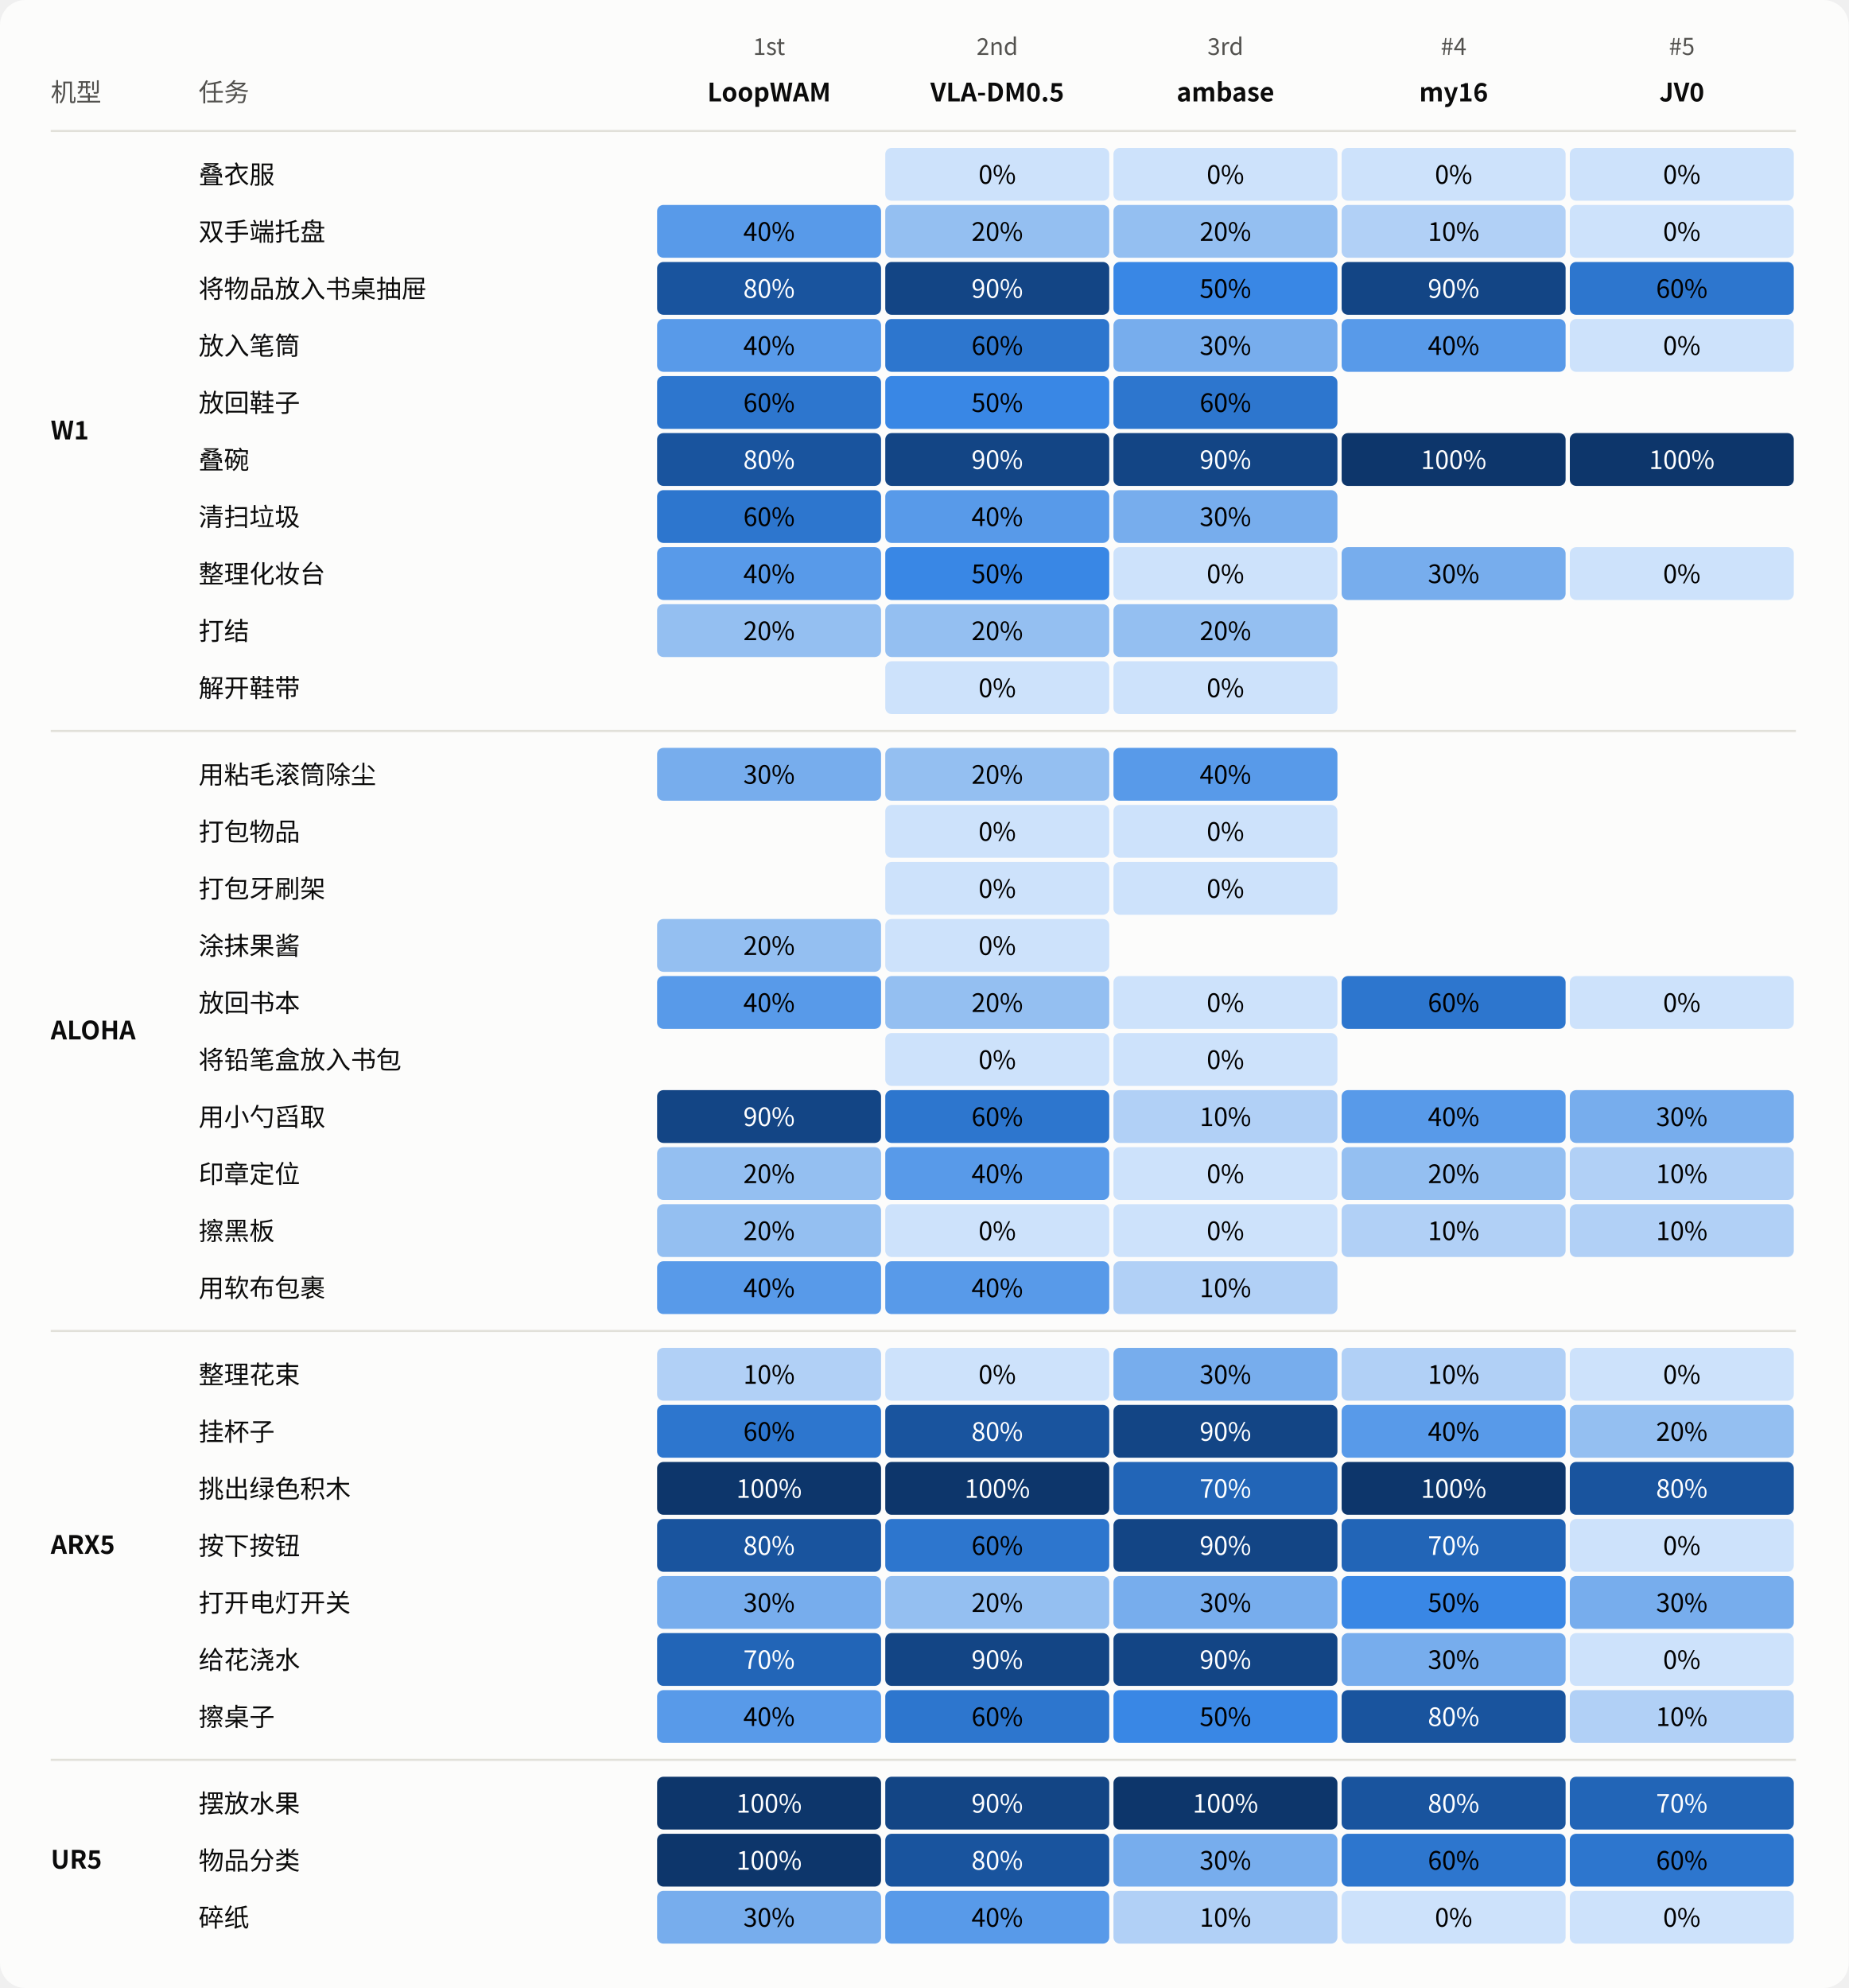
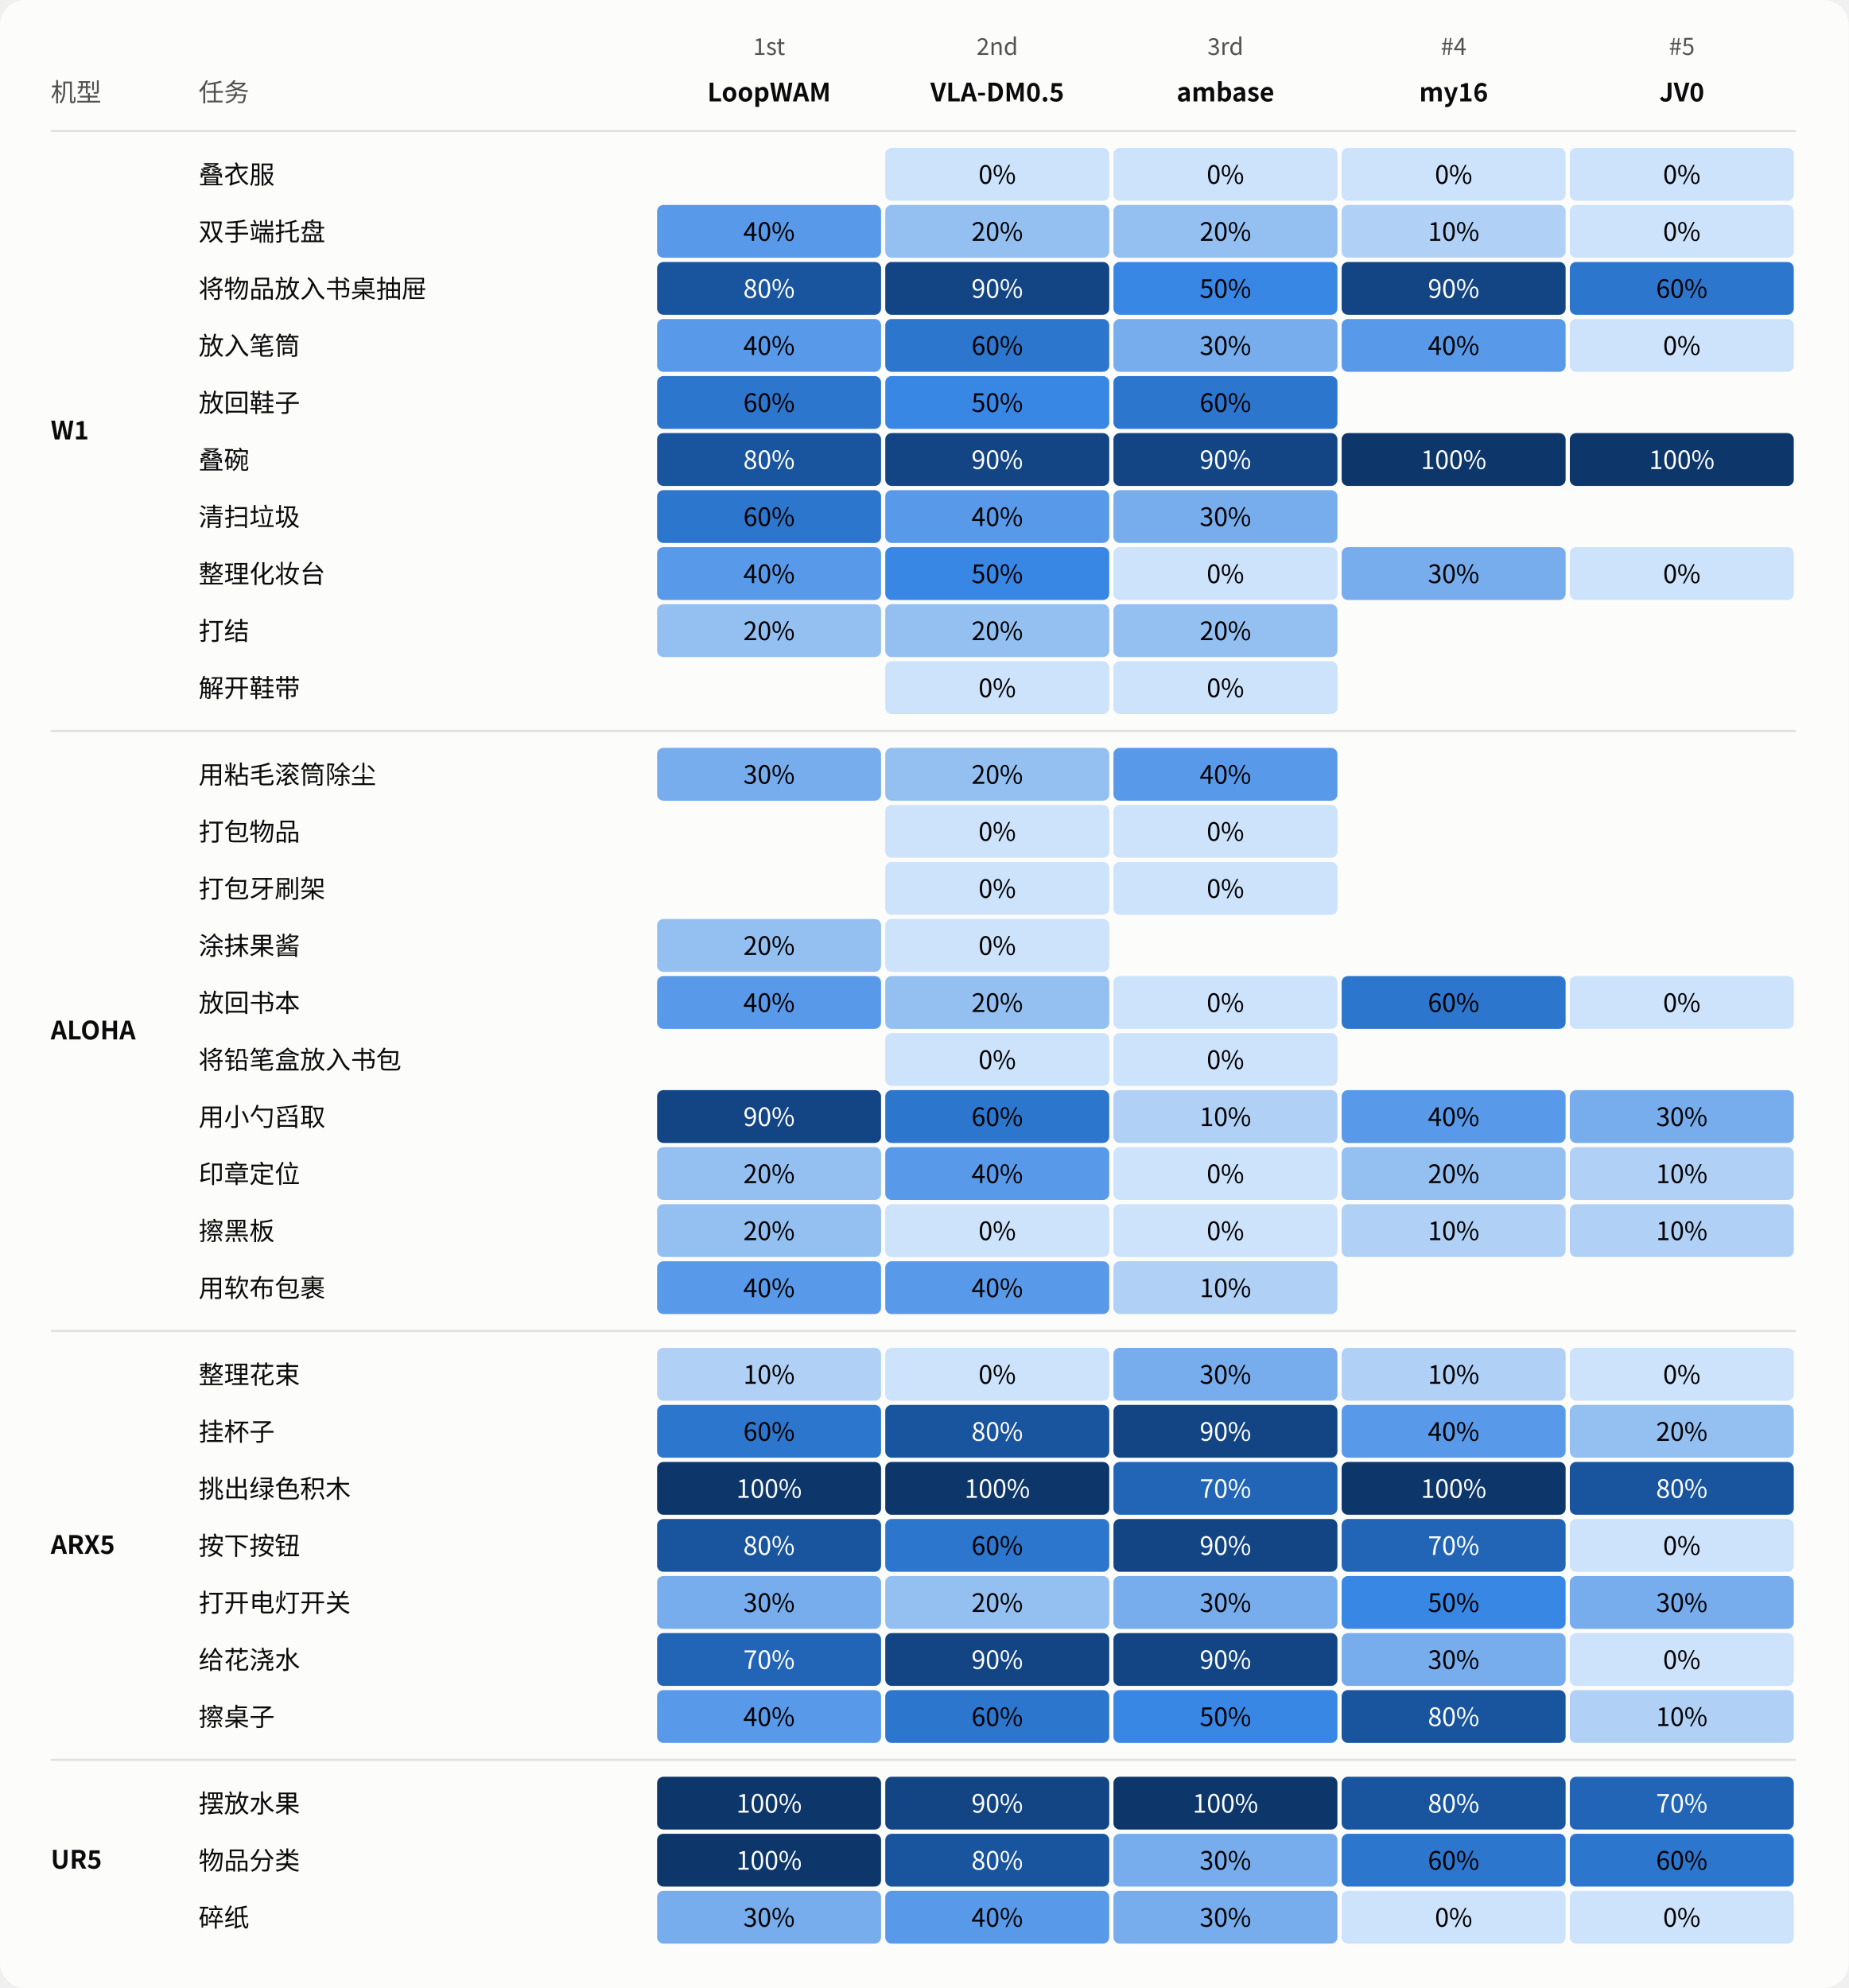
<svg xmlns="http://www.w3.org/2000/svg" width="875" height="941" viewBox="0 0 875 941" role="img" aria-labelledby="title desc">
  <style>text{font-family:system-ui,-apple-system,"Segoe UI","Noto Sans CJK SC",sans-serif;fill:#0b0b0b} .muted{fill:#52514e} .inverse{fill:#fcfcfb}</style>
  <rect width="100%" height="100%" rx="12" fill="#fcfcfb" />
  <text x="24.00" y="48.00" font-size="12" text-anchor="start" font-weight="400" class="muted">机型</text>
  <text x="94.00" y="48.00" font-size="12" text-anchor="start" font-weight="400" class="muted">任务</text>
  <g>
    <text x="364.00" y="26.00" font-size="11" text-anchor="middle" font-weight="400" class="muted">1st</text>
    <text x="364.00" y="48.00" font-size="12" text-anchor="middle" font-weight="600" class="">LoopWAM</text>
  </g>
  <g>
    <text x="472.00" y="26.00" font-size="11" text-anchor="middle" font-weight="400" class="muted">2nd</text>
    <text x="472.00" y="48.00" font-size="12" text-anchor="middle" font-weight="600" class="">VLA-DM0.5</text>
  </g>
  <g>
    <text x="580.00" y="26.00" font-size="11" text-anchor="middle" font-weight="400" class="muted">3rd</text>
    <text x="580.00" y="48.00" font-size="12" text-anchor="middle" font-weight="600" class="">ambase</text>
  </g>
  <g>
    <text x="688.00" y="26.00" font-size="11" text-anchor="middle" font-weight="400" class="muted">#4</text>
    <text x="688.00" y="48.00" font-size="12" text-anchor="middle" font-weight="600" class="">my16</text>
  </g>
  <g>
    <text x="796.00" y="26.00" font-size="11" text-anchor="middle" font-weight="400" class="muted">#5</text>
    <text x="796.00" y="48.00" font-size="12" text-anchor="middle" font-weight="600" class="">JV0</text>
  </g>
  <path d="M 24 62.0 H 850" stroke="#e1e0d9" />
  <text x="24.00" y="208.00" font-size="12" text-anchor="start" font-weight="600" class="">W1</text>
  <text x="94.00" y="87.00" font-size="12" text-anchor="start" font-weight="400" class="">叠衣服</text>
  <g>
    <rect x="311" y="70" width="106" height="25" rx="3" fill="#fcfcfb" />
  </g>
  <g>
    <rect x="419" y="70" width="106" height="25" rx="3" fill="#cde2fb" />
    <text x="472.0" y="87" font-size="12" text-anchor="middle" style="fill:#000000">0%</text>
  </g>
  <g>
    <rect x="527" y="70" width="106" height="25" rx="3" fill="#cde2fb" />
    <text x="580.0" y="87" font-size="12" text-anchor="middle" style="fill:#000000">0%</text>
  </g>
  <g>
    <rect x="635" y="70" width="106" height="25" rx="3" fill="#cde2fb" />
    <text x="688.0" y="87" font-size="12" text-anchor="middle" style="fill:#000000">0%</text>
  </g>
  <g>
    <rect x="743" y="70" width="106" height="25" rx="3" fill="#cde2fb" />
    <text x="796.0" y="87" font-size="12" text-anchor="middle" style="fill:#000000">0%</text>
  </g>
  <text x="94.00" y="114.00" font-size="12" text-anchor="start" font-weight="400" class="">双手端托盘</text>
  <g>
    <rect x="311" y="97" width="106" height="25" rx="3" fill="#589ae9" />
    <text x="364.0" y="114" font-size="12" text-anchor="middle" style="fill:#000000">40%</text>
  </g>
  <g>
    <rect x="419" y="97" width="106" height="25" rx="3" fill="#94bff1" />
    <text x="472.0" y="114" font-size="12" text-anchor="middle" style="fill:#000000">20%</text>
  </g>
  <g>
    <rect x="527" y="97" width="106" height="25" rx="3" fill="#94bff1" />
    <text x="580.0" y="114" font-size="12" text-anchor="middle" style="fill:#000000">20%</text>
  </g>
  <g>
    <rect x="635" y="97" width="106" height="25" rx="3" fill="#b1d0f6" />
    <text x="688.0" y="114" font-size="12" text-anchor="middle" style="fill:#000000">10%</text>
  </g>
  <g>
    <rect x="743" y="97" width="106" height="25" rx="3" fill="#cde2fb" />
    <text x="796.0" y="114" font-size="12" text-anchor="middle" style="fill:#000000">0%</text>
  </g>
  <text x="94.00" y="141.00" font-size="12" text-anchor="start" font-weight="400" class="">将物品放入书桌抽屉</text>
  <g>
    <rect x="311" y="124" width="106" height="25" rx="3" fill="#19549e" />
    <text x="364.0" y="141" font-size="12" text-anchor="middle" style="fill:#ffffff">80%</text>
  </g>
  <g>
    <rect x="419" y="124" width="106" height="25" rx="3" fill="#134585" />
    <text x="472.0" y="141" font-size="12" text-anchor="middle" style="fill:#ffffff">90%</text>
  </g>
  <g>
    <rect x="527" y="124" width="106" height="25" rx="3" fill="#3987e5" />
    <text x="580.0" y="141" font-size="12" text-anchor="middle" style="fill:#000000">50%</text>
  </g>
  <g>
    <rect x="635" y="124" width="106" height="25" rx="3" fill="#134585" />
    <text x="688.0" y="141" font-size="12" text-anchor="middle" style="fill:#ffffff">90%</text>
  </g>
  <g>
    <rect x="743" y="124" width="106" height="25" rx="3" fill="#2d76ce" />
    <text x="796.0" y="141" font-size="12" text-anchor="middle" style="fill:#000000">60%</text>
  </g>
  <text x="94.00" y="168.00" font-size="12" text-anchor="start" font-weight="400" class="">放入笔筒</text>
  <g>
    <rect x="311" y="151" width="106" height="25" rx="3" fill="#589ae9" />
    <text x="364.0" y="168" font-size="12" text-anchor="middle" style="fill:#000000">40%</text>
  </g>
  <g>
    <rect x="419" y="151" width="106" height="25" rx="3" fill="#2d76ce" />
    <text x="472.0" y="168" font-size="12" text-anchor="middle" style="fill:#000000">60%</text>
  </g>
  <g>
    <rect x="527" y="151" width="106" height="25" rx="3" fill="#77aded" />
    <text x="580.0" y="168" font-size="12" text-anchor="middle" style="fill:#000000">30%</text>
  </g>
  <g>
    <rect x="635" y="151" width="106" height="25" rx="3" fill="#589ae9" />
    <text x="688.0" y="168" font-size="12" text-anchor="middle" style="fill:#000000">40%</text>
  </g>
  <g>
    <rect x="743" y="151" width="106" height="25" rx="3" fill="#cde2fb" />
    <text x="796.0" y="168" font-size="12" text-anchor="middle" style="fill:#000000">0%</text>
  </g>
  <text x="94.00" y="195.00" font-size="12" text-anchor="start" font-weight="400" class="">放回鞋子</text>
  <g>
    <rect x="311" y="178" width="106" height="25" rx="3" fill="#2d76ce" />
    <text x="364.0" y="195" font-size="12" text-anchor="middle" style="fill:#000000">60%</text>
  </g>
  <g>
    <rect x="419" y="178" width="106" height="25" rx="3" fill="#3987e5" />
    <text x="472.0" y="195" font-size="12" text-anchor="middle" style="fill:#000000">50%</text>
  </g>
  <g>
    <rect x="527" y="178" width="106" height="25" rx="3" fill="#2d76ce" />
    <text x="580.0" y="195" font-size="12" text-anchor="middle" style="fill:#000000">60%</text>
  </g>
  <g>
    <rect x="635" y="178" width="106" height="25" rx="3" fill="#fcfcfb" />
  </g>
  <g>
    <rect x="743" y="178" width="106" height="25" rx="3" fill="#fcfcfb" />
  </g>
  <text x="94.00" y="222.00" font-size="12" text-anchor="start" font-weight="400" class="">叠碗</text>
  <g>
    <rect x="311" y="205" width="106" height="25" rx="3" fill="#19549e" />
    <text x="364.0" y="222" font-size="12" text-anchor="middle" style="fill:#ffffff">80%</text>
  </g>
  <g>
    <rect x="419" y="205" width="106" height="25" rx="3" fill="#134585" />
    <text x="472.0" y="222" font-size="12" text-anchor="middle" style="fill:#ffffff">90%</text>
  </g>
  <g>
    <rect x="527" y="205" width="106" height="25" rx="3" fill="#134585" />
    <text x="580.0" y="222" font-size="12" text-anchor="middle" style="fill:#ffffff">90%</text>
  </g>
  <g>
    <rect x="635" y="205" width="106" height="25" rx="3" fill="#0d366b" />
    <text x="688.0" y="222" font-size="12" text-anchor="middle" style="fill:#ffffff">100%</text>
  </g>
  <g>
    <rect x="743" y="205" width="106" height="25" rx="3" fill="#0d366b" />
    <text x="796.0" y="222" font-size="12" text-anchor="middle" style="fill:#ffffff">100%</text>
  </g>
  <text x="94.00" y="249.00" font-size="12" text-anchor="start" font-weight="400" class="">清扫垃圾</text>
  <g>
    <rect x="311" y="232" width="106" height="25" rx="3" fill="#2d76ce" />
    <text x="364.0" y="249" font-size="12" text-anchor="middle" style="fill:#000000">60%</text>
  </g>
  <g>
    <rect x="419" y="232" width="106" height="25" rx="3" fill="#589ae9" />
    <text x="472.0" y="249" font-size="12" text-anchor="middle" style="fill:#000000">40%</text>
  </g>
  <g>
    <rect x="527" y="232" width="106" height="25" rx="3" fill="#77aded" />
    <text x="580.0" y="249" font-size="12" text-anchor="middle" style="fill:#000000">30%</text>
  </g>
  <g>
    <rect x="635" y="232" width="106" height="25" rx="3" fill="#fcfcfb" />
  </g>
  <g>
    <rect x="743" y="232" width="106" height="25" rx="3" fill="#fcfcfb" />
  </g>
  <text x="94.00" y="276.00" font-size="12" text-anchor="start" font-weight="400" class="">整理化妆台</text>
  <g>
    <rect x="311" y="259" width="106" height="25" rx="3" fill="#589ae9" />
    <text x="364.0" y="276" font-size="12" text-anchor="middle" style="fill:#000000">40%</text>
  </g>
  <g>
    <rect x="419" y="259" width="106" height="25" rx="3" fill="#3987e5" />
    <text x="472.0" y="276" font-size="12" text-anchor="middle" style="fill:#000000">50%</text>
  </g>
  <g>
    <rect x="527" y="259" width="106" height="25" rx="3" fill="#cde2fb" />
    <text x="580.0" y="276" font-size="12" text-anchor="middle" style="fill:#000000">0%</text>
  </g>
  <g>
    <rect x="635" y="259" width="106" height="25" rx="3" fill="#77aded" />
    <text x="688.0" y="276" font-size="12" text-anchor="middle" style="fill:#000000">30%</text>
  </g>
  <g>
    <rect x="743" y="259" width="106" height="25" rx="3" fill="#cde2fb" />
    <text x="796.0" y="276" font-size="12" text-anchor="middle" style="fill:#000000">0%</text>
  </g>
  <text x="94.00" y="303.00" font-size="12" text-anchor="start" font-weight="400" class="">打结</text>
  <g>
    <rect x="311" y="286" width="106" height="25" rx="3" fill="#94bff1" />
    <text x="364.0" y="303" font-size="12" text-anchor="middle" style="fill:#000000">20%</text>
  </g>
  <g>
    <rect x="419" y="286" width="106" height="25" rx="3" fill="#94bff1" />
    <text x="472.0" y="303" font-size="12" text-anchor="middle" style="fill:#000000">20%</text>
  </g>
  <g>
    <rect x="527" y="286" width="106" height="25" rx="3" fill="#94bff1" />
    <text x="580.0" y="303" font-size="12" text-anchor="middle" style="fill:#000000">20%</text>
  </g>
  <g>
    <rect x="635" y="286" width="106" height="25" rx="3" fill="#fcfcfb" />
  </g>
  <g>
    <rect x="743" y="286" width="106" height="25" rx="3" fill="#fcfcfb" />
  </g>
  <text x="94.00" y="330.00" font-size="12" text-anchor="start" font-weight="400" class="">解开鞋带</text>
  <g>
    <rect x="311" y="313" width="106" height="25" rx="3" fill="#fcfcfb" />
  </g>
  <g>
    <rect x="419" y="313" width="106" height="25" rx="3" fill="#cde2fb" />
    <text x="472.0" y="330" font-size="12" text-anchor="middle" style="fill:#000000">0%</text>
  </g>
  <g>
    <rect x="527" y="313" width="106" height="25" rx="3" fill="#cde2fb" />
    <text x="580.0" y="330" font-size="12" text-anchor="middle" style="fill:#000000">0%</text>
  </g>
  <g>
    <rect x="635" y="313" width="106" height="25" rx="3" fill="#fcfcfb" />
  </g>
  <g>
    <rect x="743" y="313" width="106" height="25" rx="3" fill="#fcfcfb" />
  </g>
  <path d="M 24 346.0 H 850" stroke="#e1e0d9" />
  <text x="24.00" y="492.00" font-size="12" text-anchor="start" font-weight="600" class="">ALOHA</text>
  <text x="94.00" y="371.00" font-size="12" text-anchor="start" font-weight="400" class="">用粘毛滚筒除尘</text>
  <g>
    <rect x="311" y="354" width="106" height="25" rx="3" fill="#77aded" />
    <text x="364.0" y="371" font-size="12" text-anchor="middle" style="fill:#000000">30%</text>
  </g>
  <g>
    <rect x="419" y="354" width="106" height="25" rx="3" fill="#94bff1" />
    <text x="472.0" y="371" font-size="12" text-anchor="middle" style="fill:#000000">20%</text>
  </g>
  <g>
    <rect x="527" y="354" width="106" height="25" rx="3" fill="#589ae9" />
    <text x="580.0" y="371" font-size="12" text-anchor="middle" style="fill:#000000">40%</text>
  </g>
  <g>
    <rect x="635" y="354" width="106" height="25" rx="3" fill="#fcfcfb" />
  </g>
  <g>
    <rect x="743" y="354" width="106" height="25" rx="3" fill="#fcfcfb" />
  </g>
  <text x="94.00" y="398.00" font-size="12" text-anchor="start" font-weight="400" class="">打包物品</text>
  <g>
    <rect x="311" y="381" width="106" height="25" rx="3" fill="#fcfcfb" />
  </g>
  <g>
    <rect x="419" y="381" width="106" height="25" rx="3" fill="#cde2fb" />
    <text x="472.0" y="398" font-size="12" text-anchor="middle" style="fill:#000000">0%</text>
  </g>
  <g>
    <rect x="527" y="381" width="106" height="25" rx="3" fill="#cde2fb" />
    <text x="580.0" y="398" font-size="12" text-anchor="middle" style="fill:#000000">0%</text>
  </g>
  <g>
    <rect x="635" y="381" width="106" height="25" rx="3" fill="#fcfcfb" />
  </g>
  <g>
    <rect x="743" y="381" width="106" height="25" rx="3" fill="#fcfcfb" />
  </g>
  <text x="94.00" y="425.00" font-size="12" text-anchor="start" font-weight="400" class="">打包牙刷架</text>
  <g>
    <rect x="311" y="408" width="106" height="25" rx="3" fill="#fcfcfb" />
  </g>
  <g>
    <rect x="419" y="408" width="106" height="25" rx="3" fill="#cde2fb" />
    <text x="472.0" y="425" font-size="12" text-anchor="middle" style="fill:#000000">0%</text>
  </g>
  <g>
    <rect x="527" y="408" width="106" height="25" rx="3" fill="#cde2fb" />
    <text x="580.0" y="425" font-size="12" text-anchor="middle" style="fill:#000000">0%</text>
  </g>
  <g>
    <rect x="635" y="408" width="106" height="25" rx="3" fill="#fcfcfb" />
  </g>
  <g>
    <rect x="743" y="408" width="106" height="25" rx="3" fill="#fcfcfb" />
  </g>
  <text x="94.00" y="452.00" font-size="12" text-anchor="start" font-weight="400" class="">涂抹果酱</text>
  <g>
    <rect x="311" y="435" width="106" height="25" rx="3" fill="#94bff1" />
    <text x="364.0" y="452" font-size="12" text-anchor="middle" style="fill:#000000">20%</text>
  </g>
  <g>
    <rect x="419" y="435" width="106" height="25" rx="3" fill="#cde2fb" />
    <text x="472.0" y="452" font-size="12" text-anchor="middle" style="fill:#000000">0%</text>
  </g>
  <g>
    <rect x="527" y="435" width="106" height="25" rx="3" fill="#fcfcfb" />
  </g>
  <g>
    <rect x="635" y="435" width="106" height="25" rx="3" fill="#fcfcfb" />
  </g>
  <g>
    <rect x="743" y="435" width="106" height="25" rx="3" fill="#fcfcfb" />
  </g>
  <text x="94.00" y="479.00" font-size="12" text-anchor="start" font-weight="400" class="">放回书本</text>
  <g>
    <rect x="311" y="462" width="106" height="25" rx="3" fill="#589ae9" />
    <text x="364.0" y="479" font-size="12" text-anchor="middle" style="fill:#000000">40%</text>
  </g>
  <g>
    <rect x="419" y="462" width="106" height="25" rx="3" fill="#94bff1" />
    <text x="472.0" y="479" font-size="12" text-anchor="middle" style="fill:#000000">20%</text>
  </g>
  <g>
    <rect x="527" y="462" width="106" height="25" rx="3" fill="#cde2fb" />
    <text x="580.0" y="479" font-size="12" text-anchor="middle" style="fill:#000000">0%</text>
  </g>
  <g>
    <rect x="635" y="462" width="106" height="25" rx="3" fill="#2d76ce" />
    <text x="688.0" y="479" font-size="12" text-anchor="middle" style="fill:#000000">60%</text>
  </g>
  <g>
    <rect x="743" y="462" width="106" height="25" rx="3" fill="#cde2fb" />
    <text x="796.0" y="479" font-size="12" text-anchor="middle" style="fill:#000000">0%</text>
  </g>
  <text x="94.00" y="506.00" font-size="12" text-anchor="start" font-weight="400" class="">将铅笔盒放入书包</text>
  <g>
    <rect x="311" y="489" width="106" height="25" rx="3" fill="#fcfcfb" />
  </g>
  <g>
    <rect x="419" y="489" width="106" height="25" rx="3" fill="#cde2fb" />
    <text x="472.0" y="506" font-size="12" text-anchor="middle" style="fill:#000000">0%</text>
  </g>
  <g>
    <rect x="527" y="489" width="106" height="25" rx="3" fill="#cde2fb" />
    <text x="580.0" y="506" font-size="12" text-anchor="middle" style="fill:#000000">0%</text>
  </g>
  <g>
    <rect x="635" y="489" width="106" height="25" rx="3" fill="#fcfcfb" />
  </g>
  <g>
    <rect x="743" y="489" width="106" height="25" rx="3" fill="#fcfcfb" />
  </g>
  <text x="94.00" y="533.00" font-size="12" text-anchor="start" font-weight="400" class="">用小勺舀取</text>
  <g>
    <rect x="311" y="516" width="106" height="25" rx="3" fill="#134585" />
    <text x="364.0" y="533" font-size="12" text-anchor="middle" style="fill:#ffffff">90%</text>
  </g>
  <g>
    <rect x="419" y="516" width="106" height="25" rx="3" fill="#2d76ce" />
    <text x="472.0" y="533" font-size="12" text-anchor="middle" style="fill:#000000">60%</text>
  </g>
  <g>
    <rect x="527" y="516" width="106" height="25" rx="3" fill="#b1d0f6" />
    <text x="580.0" y="533" font-size="12" text-anchor="middle" style="fill:#000000">10%</text>
  </g>
  <g>
    <rect x="635" y="516" width="106" height="25" rx="3" fill="#589ae9" />
    <text x="688.0" y="533" font-size="12" text-anchor="middle" style="fill:#000000">40%</text>
  </g>
  <g>
    <rect x="743" y="516" width="106" height="25" rx="3" fill="#77aded" />
    <text x="796.0" y="533" font-size="12" text-anchor="middle" style="fill:#000000">30%</text>
  </g>
  <text x="94.00" y="560.00" font-size="12" text-anchor="start" font-weight="400" class="">印章定位</text>
  <g>
    <rect x="311" y="543" width="106" height="25" rx="3" fill="#94bff1" />
    <text x="364.0" y="560" font-size="12" text-anchor="middle" style="fill:#000000">20%</text>
  </g>
  <g>
    <rect x="419" y="543" width="106" height="25" rx="3" fill="#589ae9" />
    <text x="472.0" y="560" font-size="12" text-anchor="middle" style="fill:#000000">40%</text>
  </g>
  <g>
    <rect x="527" y="543" width="106" height="25" rx="3" fill="#cde2fb" />
    <text x="580.0" y="560" font-size="12" text-anchor="middle" style="fill:#000000">0%</text>
  </g>
  <g>
    <rect x="635" y="543" width="106" height="25" rx="3" fill="#94bff1" />
    <text x="688.0" y="560" font-size="12" text-anchor="middle" style="fill:#000000">20%</text>
  </g>
  <g>
    <rect x="743" y="543" width="106" height="25" rx="3" fill="#b1d0f6" />
    <text x="796.0" y="560" font-size="12" text-anchor="middle" style="fill:#000000">10%</text>
  </g>
  <text x="94.00" y="587.00" font-size="12" text-anchor="start" font-weight="400" class="">擦黑板</text>
  <g>
    <rect x="311" y="570" width="106" height="25" rx="3" fill="#94bff1" />
    <text x="364.0" y="587" font-size="12" text-anchor="middle" style="fill:#000000">20%</text>
  </g>
  <g>
    <rect x="419" y="570" width="106" height="25" rx="3" fill="#cde2fb" />
    <text x="472.0" y="587" font-size="12" text-anchor="middle" style="fill:#000000">0%</text>
  </g>
  <g>
    <rect x="527" y="570" width="106" height="25" rx="3" fill="#cde2fb" />
    <text x="580.0" y="587" font-size="12" text-anchor="middle" style="fill:#000000">0%</text>
  </g>
  <g>
    <rect x="635" y="570" width="106" height="25" rx="3" fill="#b1d0f6" />
    <text x="688.0" y="587" font-size="12" text-anchor="middle" style="fill:#000000">10%</text>
  </g>
  <g>
    <rect x="743" y="570" width="106" height="25" rx="3" fill="#b1d0f6" />
    <text x="796.0" y="587" font-size="12" text-anchor="middle" style="fill:#000000">10%</text>
  </g>
  <text x="94.00" y="614.00" font-size="12" text-anchor="start" font-weight="400" class="">用软布包裹</text>
  <g>
    <rect x="311" y="597" width="106" height="25" rx="3" fill="#589ae9" />
    <text x="364.0" y="614" font-size="12" text-anchor="middle" style="fill:#000000">40%</text>
  </g>
  <g>
    <rect x="419" y="597" width="106" height="25" rx="3" fill="#589ae9" />
    <text x="472.0" y="614" font-size="12" text-anchor="middle" style="fill:#000000">40%</text>
  </g>
  <g>
    <rect x="527" y="597" width="106" height="25" rx="3" fill="#b1d0f6" />
    <text x="580.0" y="614" font-size="12" text-anchor="middle" style="fill:#000000">10%</text>
  </g>
  <g>
    <rect x="635" y="597" width="106" height="25" rx="3" fill="#fcfcfb" />
  </g>
  <g>
    <rect x="743" y="597" width="106" height="25" rx="3" fill="#fcfcfb" />
  </g>
  <path d="M 24 630.0 H 850" stroke="#e1e0d9" />
  <text x="24.00" y="735.50" font-size="12" text-anchor="start" font-weight="600" class="">ARX5</text>
  <text x="94.00" y="655.00" font-size="12" text-anchor="start" font-weight="400" class="">整理花束</text>
  <g>
    <rect x="311" y="638" width="106" height="25" rx="3" fill="#b1d0f6" />
    <text x="364.0" y="655" font-size="12" text-anchor="middle" style="fill:#000000">10%</text>
  </g>
  <g>
    <rect x="419" y="638" width="106" height="25" rx="3" fill="#cde2fb" />
    <text x="472.0" y="655" font-size="12" text-anchor="middle" style="fill:#000000">0%</text>
  </g>
  <g>
    <rect x="527" y="638" width="106" height="25" rx="3" fill="#77aded" />
    <text x="580.0" y="655" font-size="12" text-anchor="middle" style="fill:#000000">30%</text>
  </g>
  <g>
    <rect x="635" y="638" width="106" height="25" rx="3" fill="#b1d0f6" />
    <text x="688.0" y="655" font-size="12" text-anchor="middle" style="fill:#000000">10%</text>
  </g>
  <g>
    <rect x="743" y="638" width="106" height="25" rx="3" fill="#cde2fb" />
    <text x="796.0" y="655" font-size="12" text-anchor="middle" style="fill:#000000">0%</text>
  </g>
  <text x="94.00" y="682.00" font-size="12" text-anchor="start" font-weight="400" class="">挂杯子</text>
  <g>
    <rect x="311" y="665" width="106" height="25" rx="3" fill="#2d76ce" />
    <text x="364.0" y="682" font-size="12" text-anchor="middle" style="fill:#000000">60%</text>
  </g>
  <g>
    <rect x="419" y="665" width="106" height="25" rx="3" fill="#19549e" />
    <text x="472.0" y="682" font-size="12" text-anchor="middle" style="fill:#ffffff">80%</text>
  </g>
  <g>
    <rect x="527" y="665" width="106" height="25" rx="3" fill="#134585" />
    <text x="580.0" y="682" font-size="12" text-anchor="middle" style="fill:#ffffff">90%</text>
  </g>
  <g>
    <rect x="635" y="665" width="106" height="25" rx="3" fill="#589ae9" />
    <text x="688.0" y="682" font-size="12" text-anchor="middle" style="fill:#000000">40%</text>
  </g>
  <g>
    <rect x="743" y="665" width="106" height="25" rx="3" fill="#94bff1" />
    <text x="796.0" y="682" font-size="12" text-anchor="middle" style="fill:#000000">20%</text>
  </g>
  <text x="94.00" y="709.00" font-size="12" text-anchor="start" font-weight="400" class="">挑出绿色积木</text>
  <g>
    <rect x="311" y="692" width="106" height="25" rx="3" fill="#0d366b" />
    <text x="364.0" y="709" font-size="12" text-anchor="middle" style="fill:#ffffff">100%</text>
  </g>
  <g>
    <rect x="419" y="692" width="106" height="25" rx="3" fill="#0d366b" />
    <text x="472.0" y="709" font-size="12" text-anchor="middle" style="fill:#ffffff">100%</text>
  </g>
  <g>
    <rect x="527" y="692" width="106" height="25" rx="3" fill="#2265b7" />
    <text x="580.0" y="709" font-size="12" text-anchor="middle" style="fill:#ffffff">70%</text>
  </g>
  <g>
    <rect x="635" y="692" width="106" height="25" rx="3" fill="#0d366b" />
    <text x="688.0" y="709" font-size="12" text-anchor="middle" style="fill:#ffffff">100%</text>
  </g>
  <g>
    <rect x="743" y="692" width="106" height="25" rx="3" fill="#19549e" />
    <text x="796.0" y="709" font-size="12" text-anchor="middle" style="fill:#ffffff">80%</text>
  </g>
  <text x="94.00" y="736.00" font-size="12" text-anchor="start" font-weight="400" class="">按下按钮</text>
  <g>
    <rect x="311" y="719" width="106" height="25" rx="3" fill="#19549e" />
    <text x="364.0" y="736" font-size="12" text-anchor="middle" style="fill:#ffffff">80%</text>
  </g>
  <g>
    <rect x="419" y="719" width="106" height="25" rx="3" fill="#2d76ce" />
    <text x="472.0" y="736" font-size="12" text-anchor="middle" style="fill:#000000">60%</text>
  </g>
  <g>
    <rect x="527" y="719" width="106" height="25" rx="3" fill="#134585" />
    <text x="580.0" y="736" font-size="12" text-anchor="middle" style="fill:#ffffff">90%</text>
  </g>
  <g>
    <rect x="635" y="719" width="106" height="25" rx="3" fill="#2265b7" />
    <text x="688.0" y="736" font-size="12" text-anchor="middle" style="fill:#ffffff">70%</text>
  </g>
  <g>
    <rect x="743" y="719" width="106" height="25" rx="3" fill="#cde2fb" />
    <text x="796.0" y="736" font-size="12" text-anchor="middle" style="fill:#000000">0%</text>
  </g>
  <text x="94.00" y="763.00" font-size="12" text-anchor="start" font-weight="400" class="">打开电灯开关</text>
  <g>
    <rect x="311" y="746" width="106" height="25" rx="3" fill="#77aded" />
    <text x="364.0" y="763" font-size="12" text-anchor="middle" style="fill:#000000">30%</text>
  </g>
  <g>
    <rect x="419" y="746" width="106" height="25" rx="3" fill="#94bff1" />
    <text x="472.0" y="763" font-size="12" text-anchor="middle" style="fill:#000000">20%</text>
  </g>
  <g>
    <rect x="527" y="746" width="106" height="25" rx="3" fill="#77aded" />
    <text x="580.0" y="763" font-size="12" text-anchor="middle" style="fill:#000000">30%</text>
  </g>
  <g>
    <rect x="635" y="746" width="106" height="25" rx="3" fill="#3987e5" />
    <text x="688.0" y="763" font-size="12" text-anchor="middle" style="fill:#000000">50%</text>
  </g>
  <g>
    <rect x="743" y="746" width="106" height="25" rx="3" fill="#77aded" />
    <text x="796.0" y="763" font-size="12" text-anchor="middle" style="fill:#000000">30%</text>
  </g>
  <text x="94.00" y="790.00" font-size="12" text-anchor="start" font-weight="400" class="">给花浇水</text>
  <g>
    <rect x="311" y="773" width="106" height="25" rx="3" fill="#2265b7" />
    <text x="364.0" y="790" font-size="12" text-anchor="middle" style="fill:#ffffff">70%</text>
  </g>
  <g>
    <rect x="419" y="773" width="106" height="25" rx="3" fill="#134585" />
    <text x="472.0" y="790" font-size="12" text-anchor="middle" style="fill:#ffffff">90%</text>
  </g>
  <g>
    <rect x="527" y="773" width="106" height="25" rx="3" fill="#134585" />
    <text x="580.0" y="790" font-size="12" text-anchor="middle" style="fill:#ffffff">90%</text>
  </g>
  <g>
    <rect x="635" y="773" width="106" height="25" rx="3" fill="#77aded" />
    <text x="688.0" y="790" font-size="12" text-anchor="middle" style="fill:#000000">30%</text>
  </g>
  <g>
    <rect x="743" y="773" width="106" height="25" rx="3" fill="#cde2fb" />
    <text x="796.0" y="790" font-size="12" text-anchor="middle" style="fill:#000000">0%</text>
  </g>
  <text x="94.00" y="817.00" font-size="12" text-anchor="start" font-weight="400" class="">擦桌子</text>
  <g>
    <rect x="311" y="800" width="106" height="25" rx="3" fill="#589ae9" />
    <text x="364.0" y="817" font-size="12" text-anchor="middle" style="fill:#000000">40%</text>
  </g>
  <g>
    <rect x="419" y="800" width="106" height="25" rx="3" fill="#2d76ce" />
    <text x="472.0" y="817" font-size="12" text-anchor="middle" style="fill:#000000">60%</text>
  </g>
  <g>
    <rect x="527" y="800" width="106" height="25" rx="3" fill="#3987e5" />
    <text x="580.0" y="817" font-size="12" text-anchor="middle" style="fill:#000000">50%</text>
  </g>
  <g>
    <rect x="635" y="800" width="106" height="25" rx="3" fill="#19549e" />
    <text x="688.0" y="817" font-size="12" text-anchor="middle" style="fill:#ffffff">80%</text>
  </g>
  <g>
    <rect x="743" y="800" width="106" height="25" rx="3" fill="#b1d0f6" />
    <text x="796.0" y="817" font-size="12" text-anchor="middle" style="fill:#000000">10%</text>
  </g>
  <path d="M 24 833.0 H 850" stroke="#e1e0d9" />
  <text x="24.00" y="884.50" font-size="12" text-anchor="start" font-weight="600" class="">UR5</text>
  <text x="94.00" y="858.00" font-size="12" text-anchor="start" font-weight="400" class="">摆放水果</text>
  <g>
    <rect x="311" y="841" width="106" height="25" rx="3" fill="#0d366b" />
    <text x="364.0" y="858" font-size="12" text-anchor="middle" style="fill:#ffffff">100%</text>
  </g>
  <g>
    <rect x="419" y="841" width="106" height="25" rx="3" fill="#134585" />
    <text x="472.0" y="858" font-size="12" text-anchor="middle" style="fill:#ffffff">90%</text>
  </g>
  <g>
    <rect x="527" y="841" width="106" height="25" rx="3" fill="#0d366b" />
    <text x="580.0" y="858" font-size="12" text-anchor="middle" style="fill:#ffffff">100%</text>
  </g>
  <g>
    <rect x="635" y="841" width="106" height="25" rx="3" fill="#19549e" />
    <text x="688.0" y="858" font-size="12" text-anchor="middle" style="fill:#ffffff">80%</text>
  </g>
  <g>
    <rect x="743" y="841" width="106" height="25" rx="3" fill="#2265b7" />
    <text x="796.0" y="858" font-size="12" text-anchor="middle" style="fill:#ffffff">70%</text>
  </g>
  <text x="94.00" y="885.00" font-size="12" text-anchor="start" font-weight="400" class="">物品分类</text>
  <g>
    <rect x="311" y="868" width="106" height="25" rx="3" fill="#0d366b" />
    <text x="364.0" y="885" font-size="12" text-anchor="middle" style="fill:#ffffff">100%</text>
  </g>
  <g>
    <rect x="419" y="868" width="106" height="25" rx="3" fill="#19549e" />
    <text x="472.0" y="885" font-size="12" text-anchor="middle" style="fill:#ffffff">80%</text>
  </g>
  <g>
    <rect x="527" y="868" width="106" height="25" rx="3" fill="#77aded" />
    <text x="580.0" y="885" font-size="12" text-anchor="middle" style="fill:#000000">30%</text>
  </g>
  <g>
    <rect x="635" y="868" width="106" height="25" rx="3" fill="#2d76ce" />
    <text x="688.0" y="885" font-size="12" text-anchor="middle" style="fill:#000000">60%</text>
  </g>
  <g>
    <rect x="743" y="868" width="106" height="25" rx="3" fill="#2d76ce" />
    <text x="796.0" y="885" font-size="12" text-anchor="middle" style="fill:#000000">60%</text>
  </g>
  <text x="94.00" y="912.00" font-size="12" text-anchor="start" font-weight="400" class="">碎纸</text>
  <g>
    <rect x="311" y="895" width="106" height="25" rx="3" fill="#77aded" />
    <text x="364.0" y="912" font-size="12" text-anchor="middle" style="fill:#000000">30%</text>
  </g>
  <g>
    <rect x="419" y="895" width="106" height="25" rx="3" fill="#589ae9" />
    <text x="472.0" y="912" font-size="12" text-anchor="middle" style="fill:#000000">40%</text>
  </g>
  <g>
-     <rect x="527" y="895" width="106" height="25" rx="3" fill="#b1d0f6" />
-     <text x="580.0" y="912" font-size="12" text-anchor="middle" style="fill:#000000">10%</text>
+     <rect x="527" y="895" width="106" height="25" rx="3" fill="#77aded" />
+     <text x="580.0" y="912" font-size="12" text-anchor="middle" style="fill:#000000">30%</text>
  </g>
  <g>
    <rect x="635" y="895" width="106" height="25" rx="3" fill="#cde2fb" />
    <text x="688.0" y="912" font-size="12" text-anchor="middle" style="fill:#000000">0%</text>
  </g>
  <g>
    <rect x="743" y="895" width="106" height="25" rx="3" fill="#cde2fb" />
    <text x="796.0" y="912" font-size="12" text-anchor="middle" style="fill:#000000">0%</text>
  </g>
</svg>
